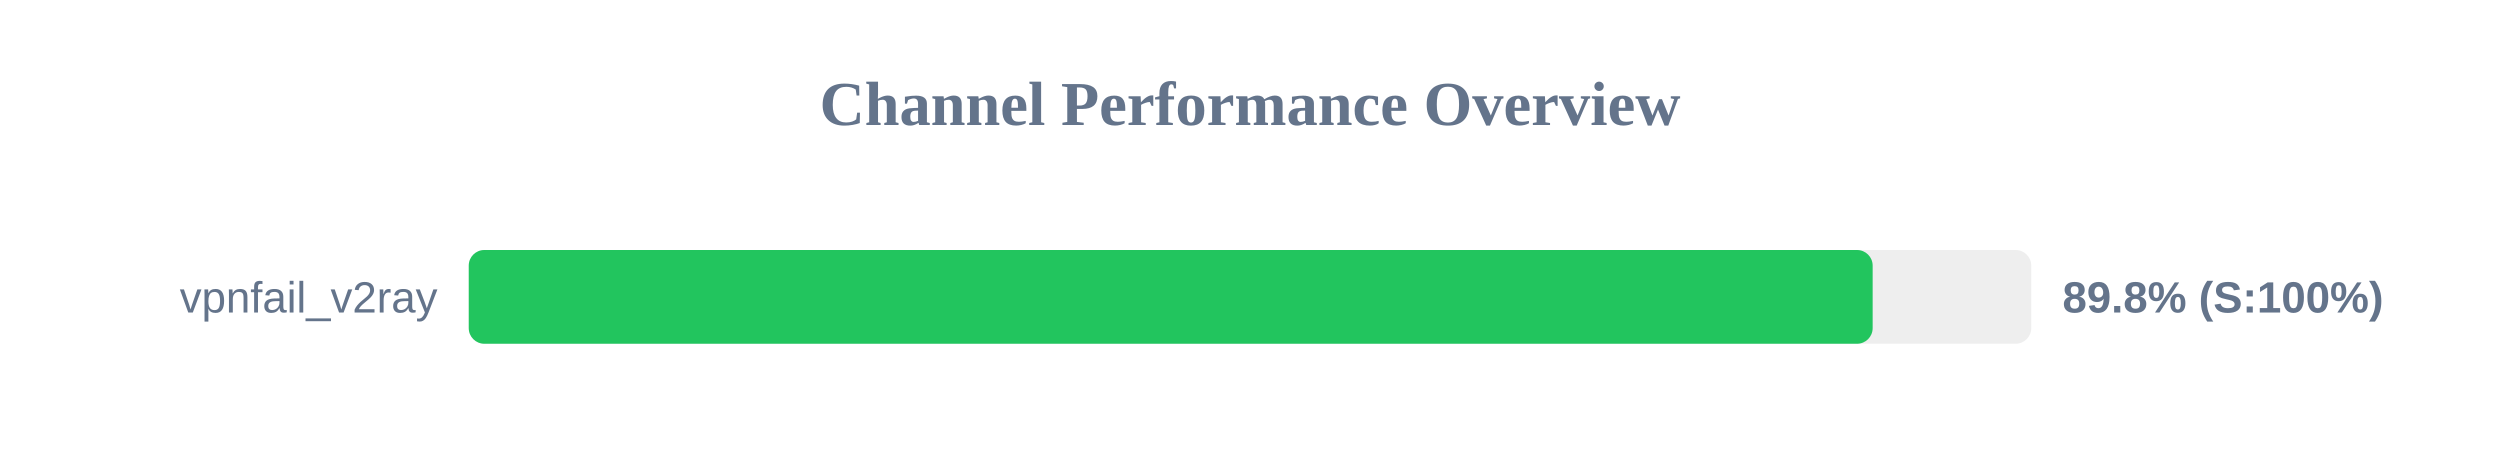
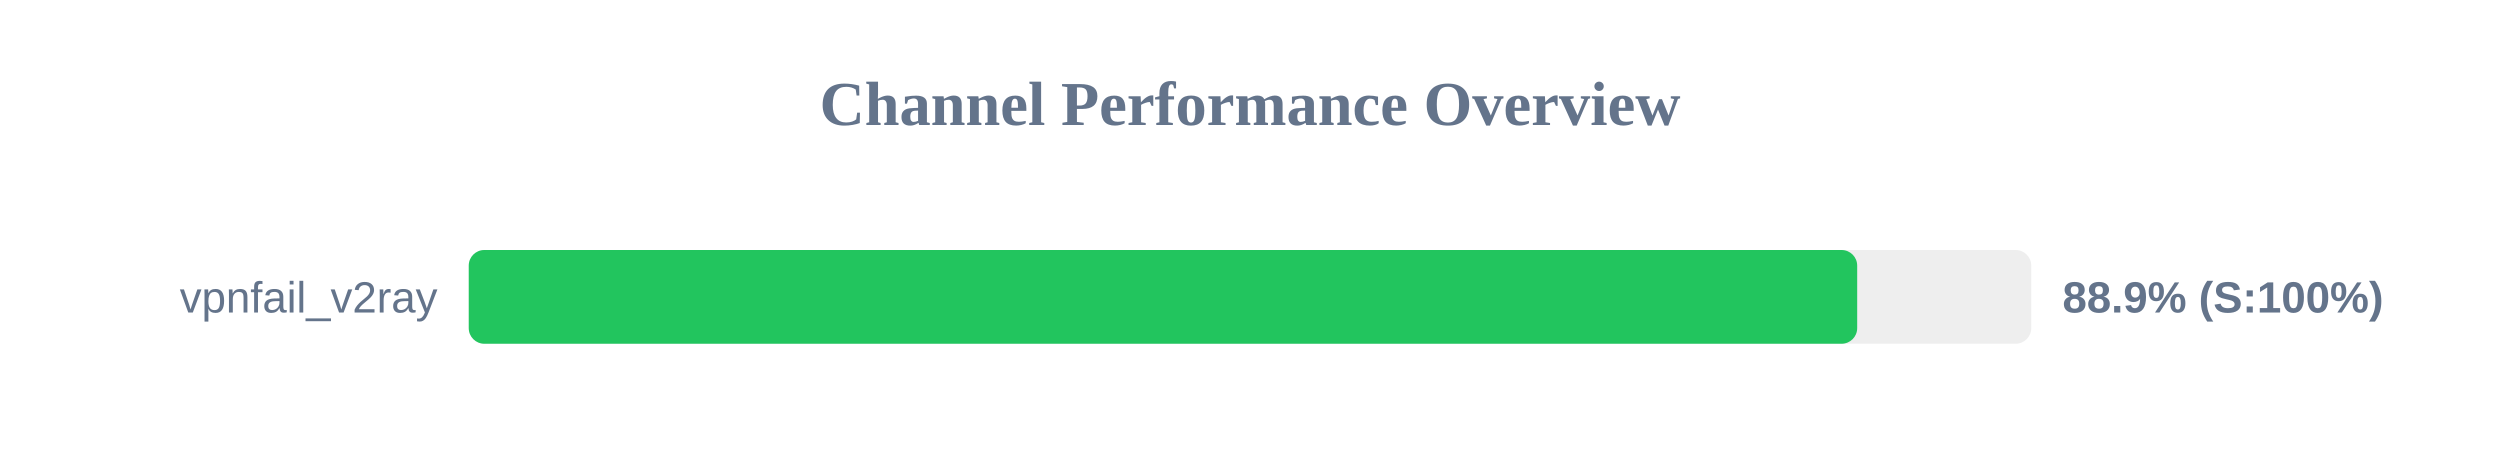
<svg xmlns="http://www.w3.org/2000/svg" width="800" height="150" version="1.1">
  <style>
        .row { font: 14px Arial; fill: #64748b; }
        .score { font: bold 14px Arial; fill: #64748b; }
    </style>
  <text x="400" y="40" text-anchor="middle" font-size="20px" font-weight="bold" fill="#64748b">Channel Performance Overview</text>
  <rect x="150" y="80" width="500" height="30" fill="#eee" rx="5" />
-   <rect x="150" y="80" width="449.25" height="30" fill="#22c55e" rx="5" />
+   <rect x="150" y="80" width="444.3" height="30" fill="#22c55e" rx="5" />
  <text x="140" y="100" text-anchor="end" class="row">vpnfail_v2ray</text>
-   <text x="660" y="100" text-anchor="start" class="score">89.8% (S:100%)</text>
+   <text x="660" y="100" text-anchor="start" class="score">88.9% (S:100%)</text>
</svg>
